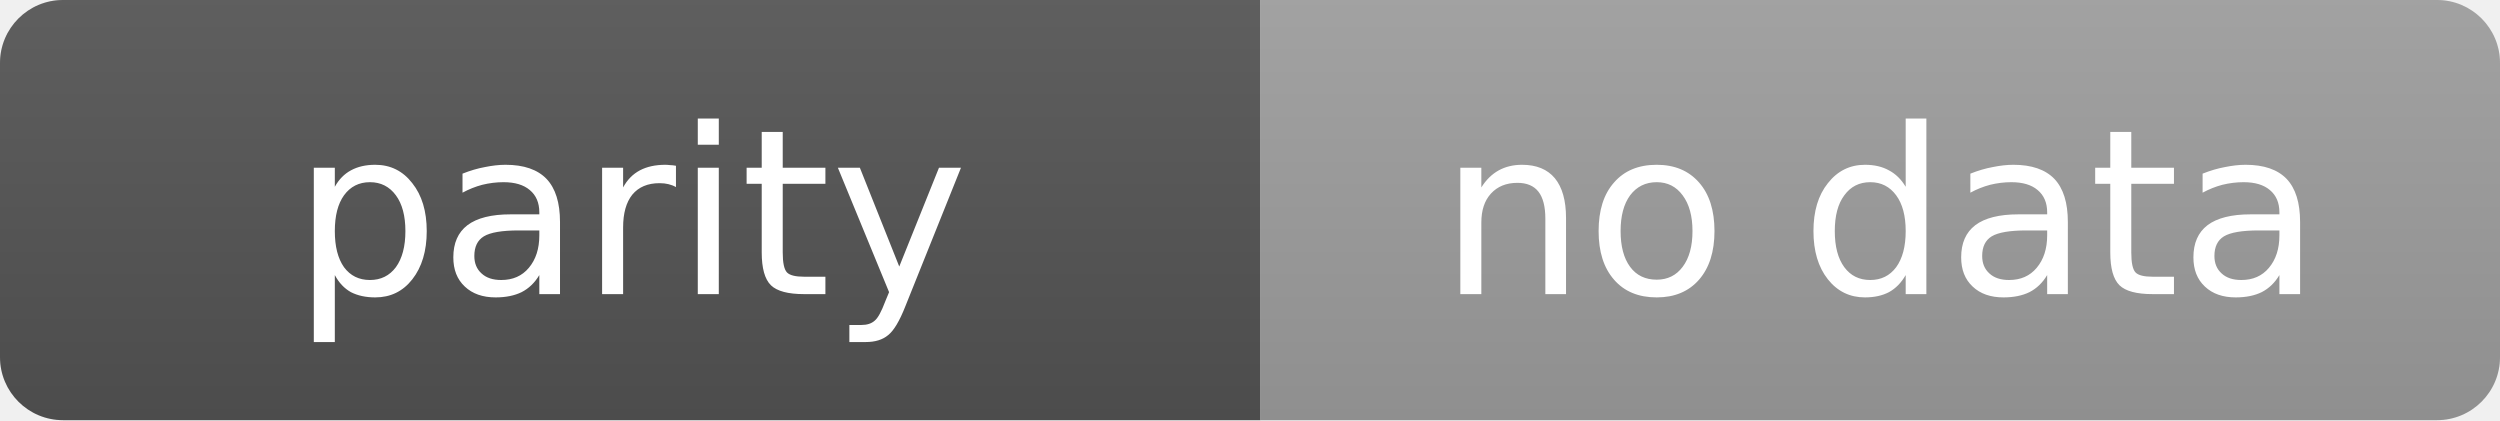
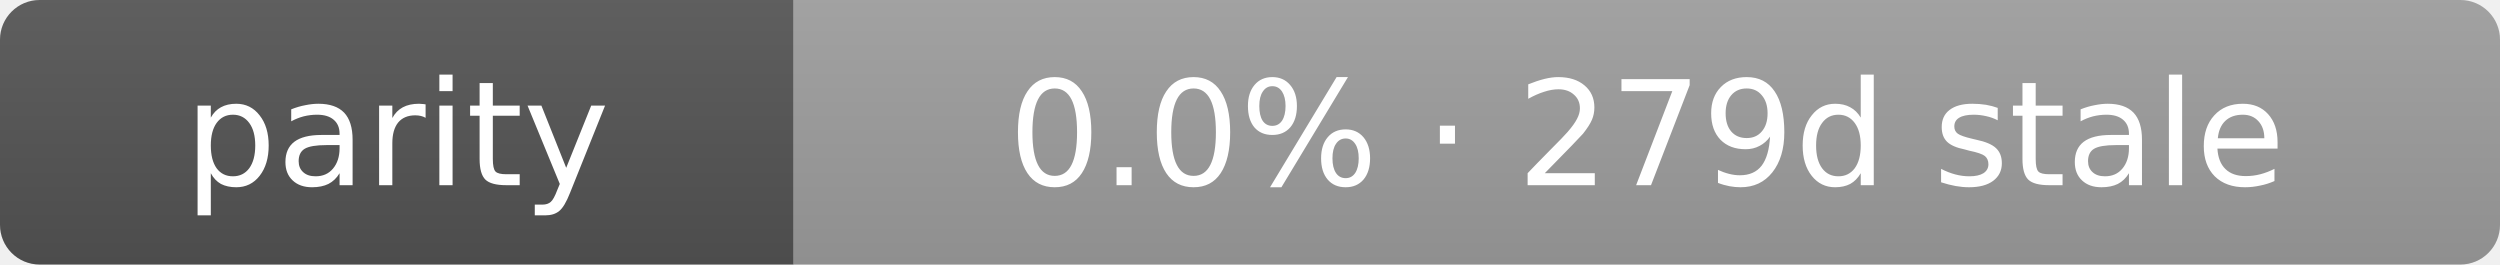
- <svg xmlns="http://www.w3.org/2000/svg" width="119" height="20" role="img" aria-label="parity: no data">
+ <svg xmlns="http://www.w3.org/2000/svg" width="189" height="20" role="img" aria-label="parity: 0.0% · 279d stale">
  <linearGradient id="s" x2="0" y2="100%">
    <stop offset="0" stop-color="#bbb" stop-opacity=".1" />
    <stop offset="1" stop-opacity=".1" />
  </linearGradient>
  <clipPath id="r">
-     <rect width="119" height="20" rx="3" fill="#fff" />
+     <rect width="189" height="20" rx="3" fill="#fff" />
  </clipPath>
  <g clip-path="url(#r)">
    <rect width="60" height="20" fill="#555" />
-     <rect x="60" width="59" height="20" fill="#9f9f9f" />
-     <rect width="119" height="20" fill="url(#s)" />
+     <rect x="60" width="129" height="20" fill="#9f9f9f" />
+     <rect width="189" height="20" fill="url(#s)" />
  </g>
  <g fill="#fff" text-anchor="middle" font-family="Verdana,Geneva,DejaVu Sans,sans-serif" text-rendering="geometricPrecision" font-size="11">
    <text x="30.0" y="14">parity</text>
-     <text x="89.5" y="14">no data</text>
+     <text x="124.5" y="14">0.0% · 279d stale</text>
  </g>
</svg>
